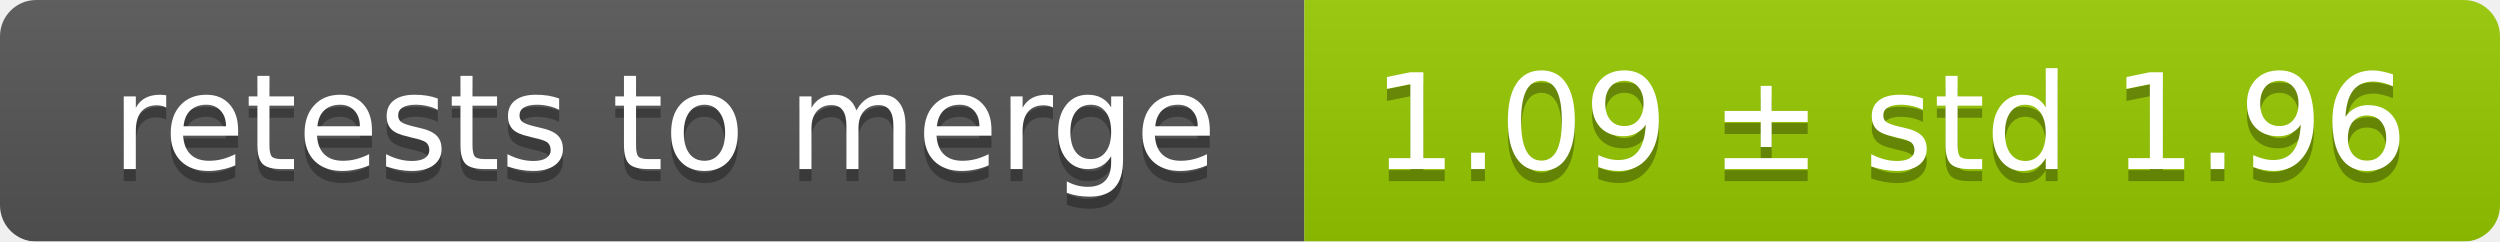
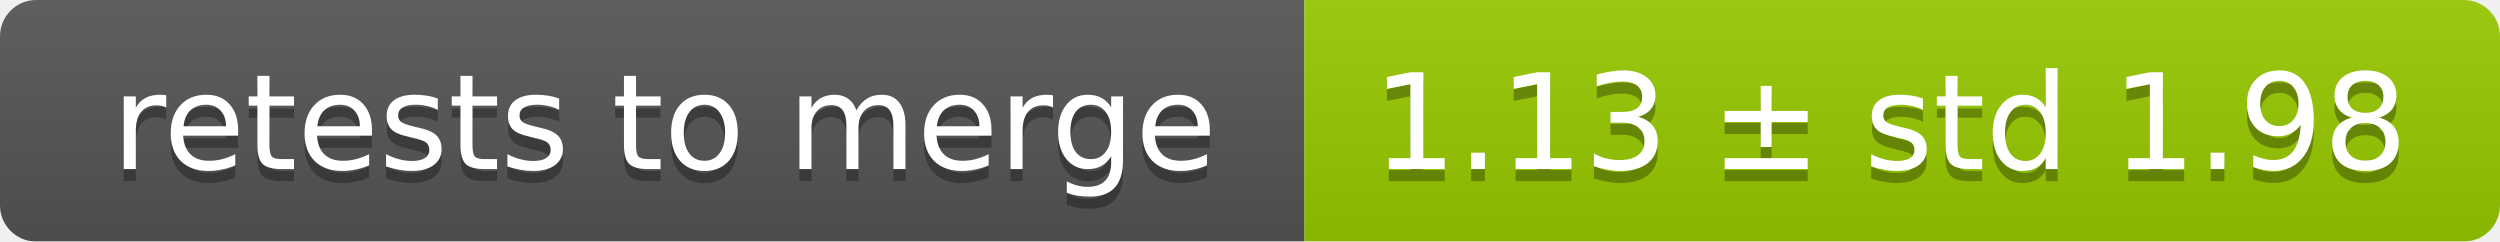
<svg xmlns="http://www.w3.org/2000/svg" width="207" height="20">
  <linearGradient id="smooth" x2="0" y2="100%">
    <stop offset="0" stop-color="#bbb" stop-opacity=".1" />
    <stop offset="1" stop-opacity=".1" />
  </linearGradient>
  <mask id="round">
    <rect width="207" height="20" rx="3" fill="#fff" />
  </mask>
  <g mask="url(#round)">
    <rect width="108" height="20" fill="#555" />
    <rect x="108" width="99" height="20" fill="#97ca00" />
    <rect width="207" height="20" fill="url(#smooth)" />
  </g>
  <g fill="#fff" text-anchor="middle" font-family="DejaVu Sans,Verdana,Geneva,sans-serif" font-size="11">
    <text x="55" y="15" fill="#010101" fill-opacity=".3">retests to merge</text>
    <text x="55" y="14">retests to merge</text>
-     <text x="156.5" y="15" fill="#010101" fill-opacity=".3">1.09 ± std 1.96</text>
-     <text x="156.5" y="14">1.09 ± std 1.96</text>
+     <text x="156.5" y="15" fill="#010101" fill-opacity=".3">1.13 ± std 1.98</text>
+     <text x="156.5" y="14">1.13 ± std 1.98</text>
  </g>
</svg>
